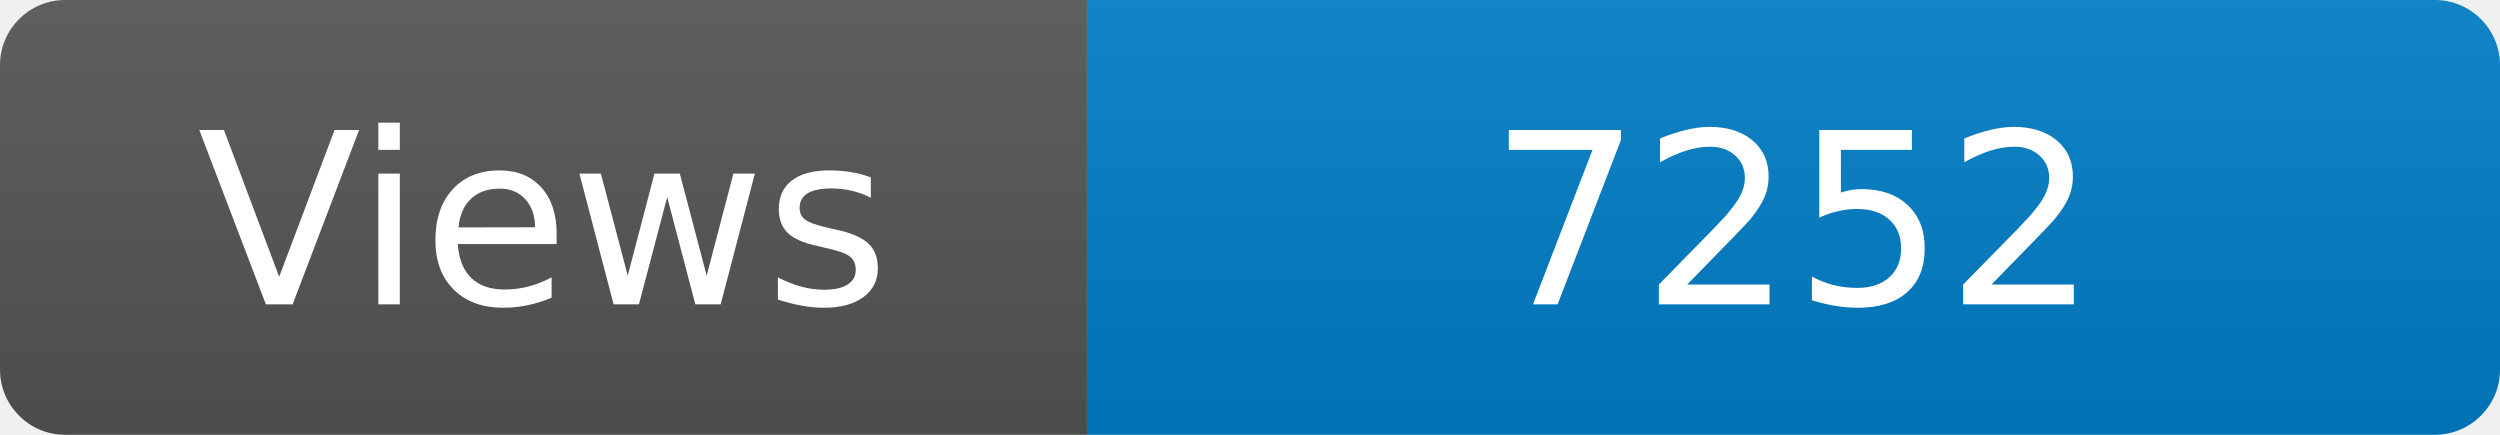
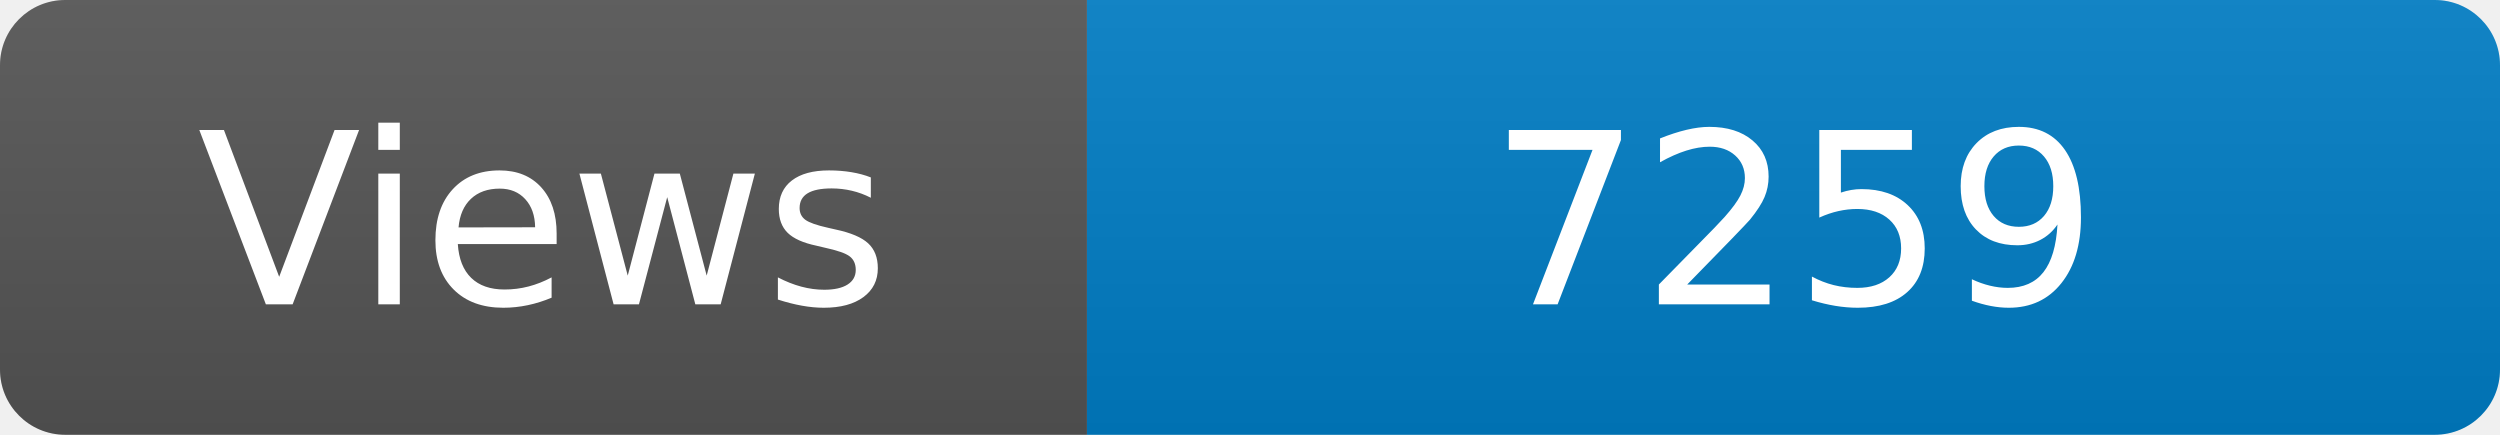
<svg xmlns="http://www.w3.org/2000/svg" width="115" height="20" role="img" aria-label="Maintained?: yes">
  <linearGradient id="s" x2="0" y2="100%">
    <stop offset="0" stop-color="#bbb" stop-opacity=".1" />
    <stop offset="1" stop-opacity=".1" />
  </linearGradient>
  <clipPath id="r">
    <rect width="115" height="20" rx="3" fill="#fff" />
  </clipPath>
  <g clip-path="url(#r)">
    <rect width="50" height="20" fill="#555" />
    <rect x="50" width="160" height="20" fill="#007ec6" />
    <rect width="115" height="20" fill="url(#s)" />
  </g>
  <g fill="#fff" text-anchor="middle" font-family="Verdana,Geneva,DejaVu Sans,sans-serif" font-size="110">
    <text x="250" y="140" transform="scale(.1)" fill="#fff">Views</text>
-     <text x="825" y="140" transform="scale(.1)" fill="#fff">7252</text>
+     <text x="825" y="140" transform="scale(.1)" fill="#fff">7259</text>
  </g>
</svg>
